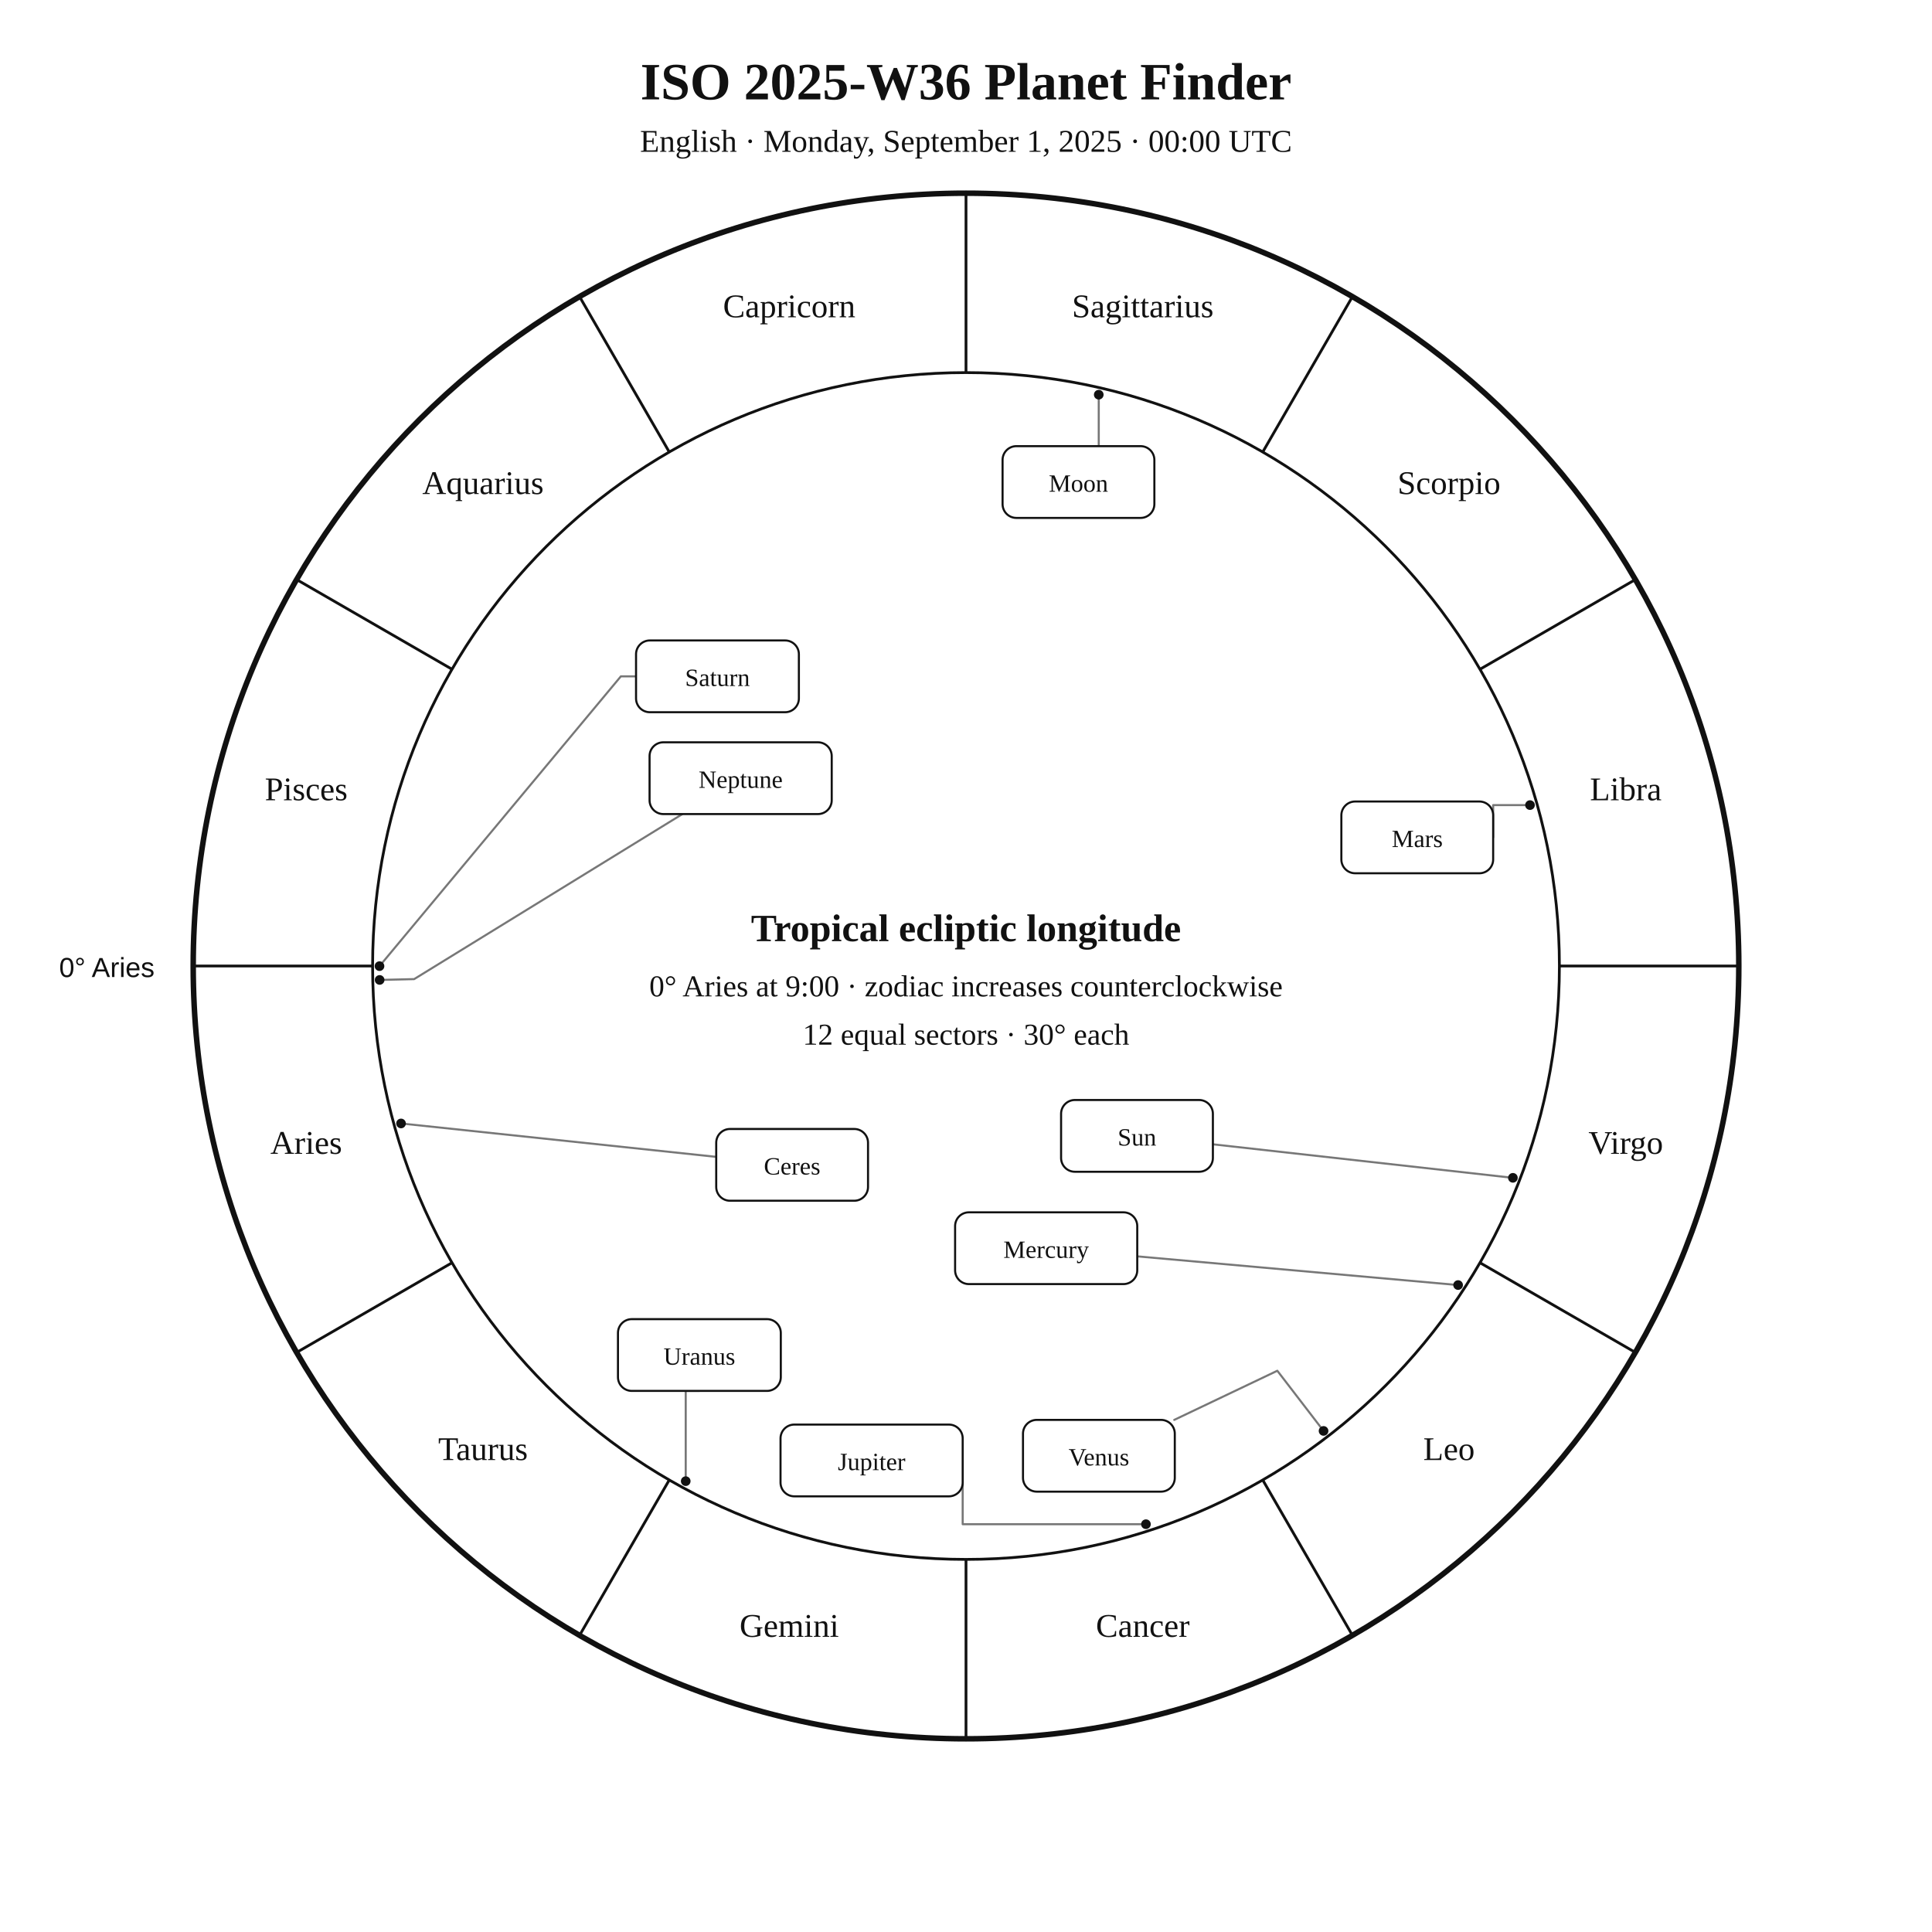
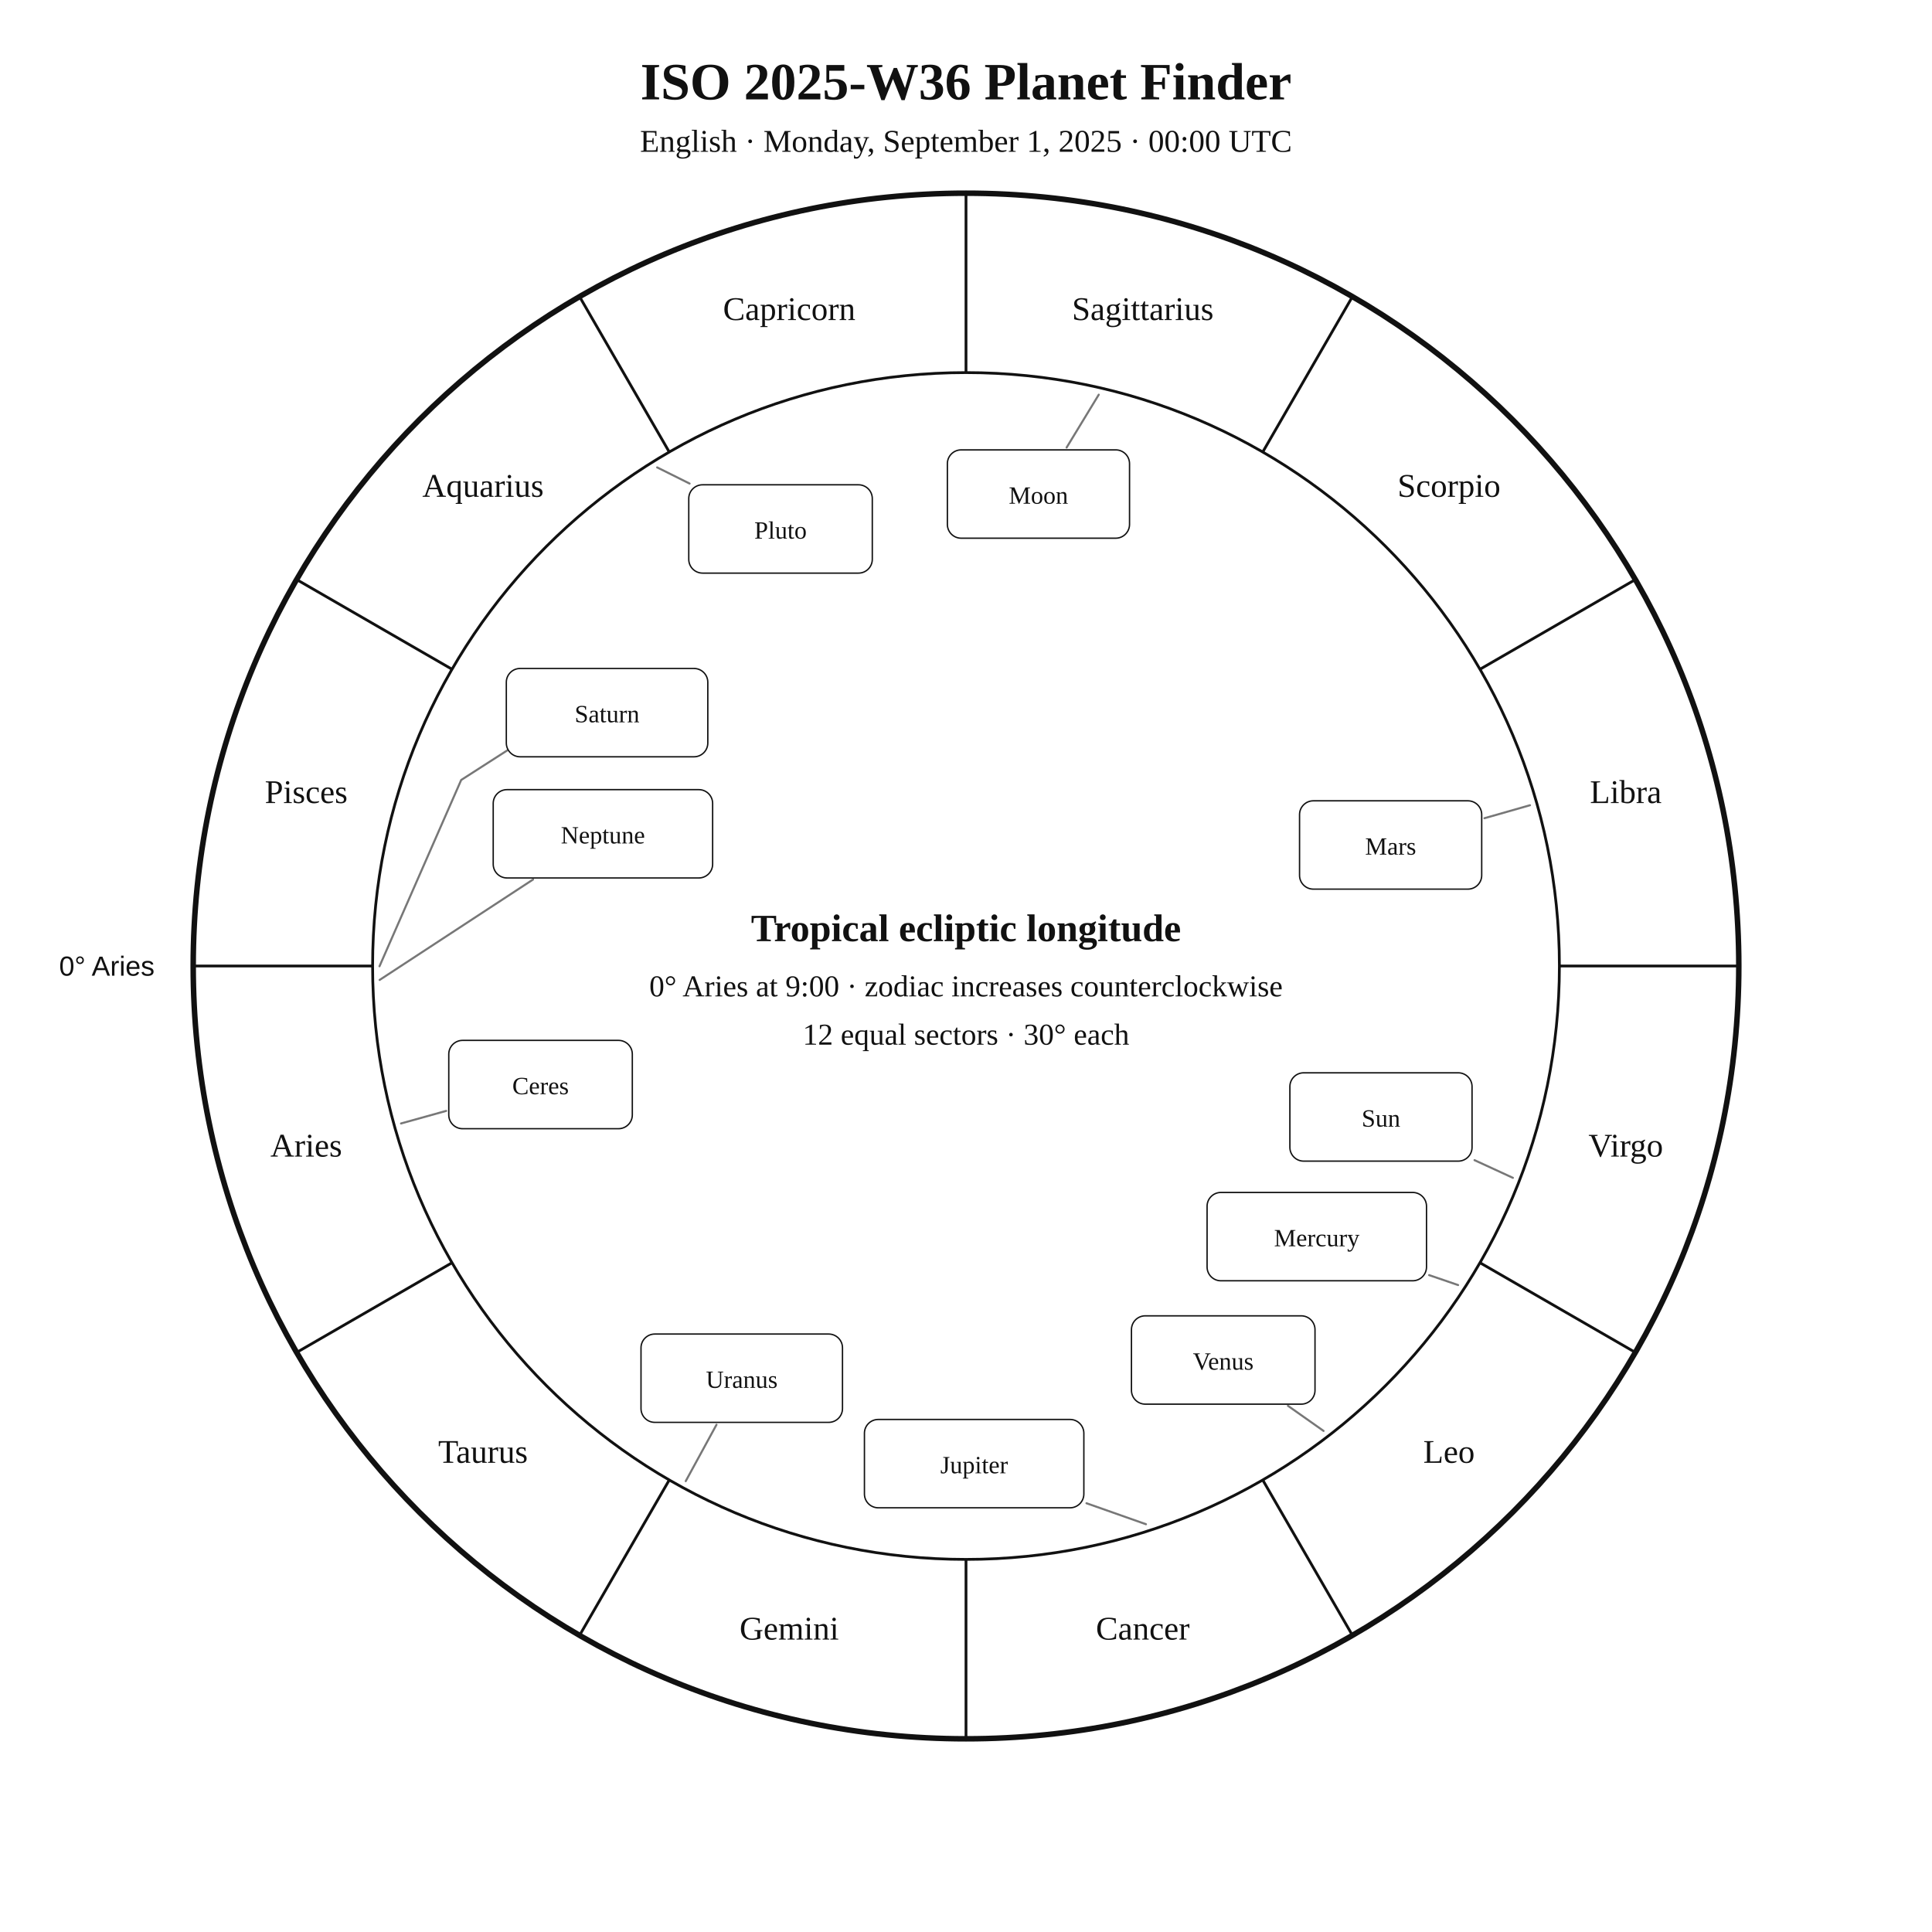
<svg xmlns="http://www.w3.org/2000/svg" width="1400" height="1400" viewBox="0 0 1400 1400">
  <rect width="100%" height="100%" fill="white" />
-   <style>text{font-family:Georgia,"Times New Roman",serif;fill:#111}.sans{font-family:Arial,Helvetica,sans-serif}.symbol{font-family:"Arial Unicode MS","Segoe UI Symbol","Noto Sans Symbols 2","Apple Symbols",serif;font-variant-emoji:text;fill:#111}</style>
+   <style>text{font-family:Georgia,"Times New Roman",serif;fill:#111!important;color:#111!important;-webkit-text-fill-color:#111!important}.sans{font-family:Arial,Helvetica,sans-serif}</style>
  <text x="700" y="72" text-anchor="middle" font-size="38" font-weight="700">ISO 2025-W36 Planet Finder</text>
  <text x="700" y="110" text-anchor="middle" font-size="23">English · Monday, September 1, 2025 · 00:00 UTC</text>
  <circle cx="700" cy="700" r="560" fill="none" stroke="#111" stroke-width="4" />
  <circle cx="700" cy="700" r="430" fill="none" stroke="#111" stroke-width="2" />
  <line x1="270.0" y1="700.0" x2="140.0" y2="700.0" stroke="#111" stroke-width="2" />
  <line x1="327.6" y1="915.0" x2="215.0" y2="980.0" stroke="#111" stroke-width="2" />
  <line x1="485.0" y1="1072.4" x2="420.0" y2="1185.0" stroke="#111" stroke-width="2" />
  <line x1="700.0" y1="1130.0" x2="700.0" y2="1260.0" stroke="#111" stroke-width="2" />
  <line x1="915.0" y1="1072.4" x2="980.0" y2="1185.0" stroke="#111" stroke-width="2" />
  <line x1="1072.4" y1="915.0" x2="1185.0" y2="980.0" stroke="#111" stroke-width="2" />
  <line x1="1130.0" y1="700.0" x2="1260.0" y2="700.0" stroke="#111" stroke-width="2" />
  <line x1="1072.4" y1="485.0" x2="1185.0" y2="420.0" stroke="#111" stroke-width="2" />
  <line x1="915.0" y1="327.6" x2="980.0" y2="215.0" stroke="#111" stroke-width="2" />
  <line x1="700.0" y1="270.0" x2="700.0" y2="140.0" stroke="#111" stroke-width="2" />
  <line x1="485.0" y1="327.6" x2="420.0" y2="215.0" stroke="#111" stroke-width="2" />
  <line x1="327.6" y1="485.0" x2="215.0" y2="420.0" stroke="#111" stroke-width="2" />
-   <text x="221.9" y="836.1" text-anchor="middle" font-size="24">Aries</text>
-   <text x="350.0" y="1058.0" text-anchor="middle" font-size="24">Taurus</text>
-   <text x="571.9" y="1186.1" text-anchor="middle" font-size="24">Gemini</text>
-   <text x="828.1" y="1186.1" text-anchor="middle" font-size="24">Cancer</text>
-   <text x="1050.0" y="1058.0" text-anchor="middle" font-size="24">Leo</text>
-   <text x="1178.1" y="836.1" text-anchor="middle" font-size="24">Virgo</text>
-   <text x="1178.1" y="579.9" text-anchor="middle" font-size="24">Libra</text>
-   <text x="1050.0" y="358.0" text-anchor="middle" font-size="24">Scorpio</text>
-   <text x="828.1" y="229.9" text-anchor="middle" font-size="24">Sagittarius</text>
-   <text x="571.9" y="229.9" text-anchor="middle" font-size="24">Capricorn</text>
-   <text x="350.0" y="358.0" text-anchor="middle" font-size="24">Aquarius</text>
-   <text x="221.9" y="579.9" text-anchor="middle" font-size="24">Pisces</text>
-   <text x="112" y="708" text-anchor="end" font-size="20" class="sans">0° Aries</text>
-   <polyline points="1096.3,853.5 878.9,829.2" fill="none" stroke="#777" stroke-width="1.5" stroke-linejoin="round" stroke-linecap="round" />
-   <circle cx="1096.3" cy="853.5" r="3.5" fill="#111" />
-   <polyline points="796.2,286.0 796.2,323.3 781.5,323.3" fill="none" stroke="#777" stroke-width="1.5" stroke-linejoin="round" stroke-linecap="round" />
-   <circle cx="796.2" cy="286.0" r="3.5" fill="#111" />
-   <polyline points="1056.6,931.2 824.1,910.4" fill="none" stroke="#777" stroke-width="1.5" stroke-linejoin="round" stroke-linecap="round" />
-   <circle cx="1056.6" cy="931.2" r="3.5" fill="#111" />
-   <polyline points="959.1,1036.9 925.6,993.3 850.9,1028.9" fill="none" stroke="#777" stroke-width="1.5" stroke-linejoin="round" stroke-linecap="round" />
-   <circle cx="959.1" cy="1036.9" r="3.5" fill="#111" />
-   <polyline points="1108.7,583.4 1082.0,583.4 1082.0,606.8" fill="none" stroke="#777" stroke-width="1.5" stroke-linejoin="round" stroke-linecap="round" />
-   <circle cx="1108.7" cy="583.4" r="3.5" fill="#111" />
-   <polyline points="830.4,1104.5 697.6,1104.5 697.6,1058.3" fill="none" stroke="#777" stroke-width="1.5" stroke-linejoin="round" stroke-linecap="round" />
-   <circle cx="830.4" cy="1104.5" r="3.5" fill="#111" />
-   <polyline points="275.0,700.1 449.9,490.1 460.9,490.1" fill="none" stroke="#777" stroke-width="1.5" stroke-linejoin="round" stroke-linecap="round" />
-   <circle cx="275.0" cy="700.1" r="3.5" fill="#111" />
-   <polyline points="496.9,1073.3 496.9,1007.9 506.8,1007.9" fill="none" stroke="#777" stroke-width="1.5" stroke-linejoin="round" stroke-linecap="round" />
-   <circle cx="496.9" cy="1073.3" r="3.5" fill="#111" />
-   <polyline points="275.1,710.1 300.1,709.5 494.5,589.9" fill="none" stroke="#777" stroke-width="1.5" stroke-linejoin="round" stroke-linecap="round" />
-   <circle cx="275.1" cy="710.1" r="3.5" fill="#111" />
-   <polyline points="290.6,814.1 519.0,838.3" fill="none" stroke="#777" stroke-width="1.5" stroke-linejoin="round" stroke-linecap="round" />
-   <circle cx="290.6" cy="814.1" r="3.5" fill="#111" />
-   <rect x="768.9" y="797.1" width="110.0" height="52.0" rx="10" fill="white" stroke="#111" stroke-width="1.5" />
-   <text x="823.9" y="830.1" text-anchor="middle" font-size="18">Sun</text>
-   <rect x="726.5" y="323.3" width="110.0" height="52.0" rx="10" fill="white" stroke="#111" stroke-width="1.5" />
-   <text x="781.5" y="356.3" text-anchor="middle" font-size="18">Moon</text>
-   <rect x="692.1" y="878.5" width="132.0" height="52.0" rx="10" fill="white" stroke="#111" stroke-width="1.5" />
-   <text x="758.1" y="911.5" text-anchor="middle" font-size="18">Mercury</text>
-   <rect x="741.3" y="1028.9" width="110.0" height="52.0" rx="10" fill="white" stroke="#111" stroke-width="1.5" />
-   <text x="796.3" y="1061.9" text-anchor="middle" font-size="18">Venus</text>
-   <rect x="972.0" y="580.8" width="110.0" height="52.0" rx="10" fill="white" stroke="#111" stroke-width="1.5" />
-   <text x="1027.0" y="613.8" text-anchor="middle" font-size="18">Mars</text>
-   <rect x="565.6" y="1032.3" width="132.0" height="52.0" rx="10" fill="white" stroke="#111" stroke-width="1.5" />
-   <text x="631.6" y="1065.3" text-anchor="middle" font-size="18">Jupiter</text>
-   <rect x="460.9" y="464.1" width="118.0" height="52.0" rx="10" fill="white" stroke="#111" stroke-width="1.5" />
-   <text x="519.9" y="497.1" text-anchor="middle" font-size="18">Saturn</text>
-   <rect x="447.8" y="955.9" width="118.0" height="52.0" rx="10" fill="white" stroke="#111" stroke-width="1.5" />
-   <text x="506.8" y="988.9" text-anchor="middle" font-size="18">Uranus</text>
-   <rect x="470.7" y="537.9" width="132.0" height="52.0" rx="10" fill="white" stroke="#111" stroke-width="1.5" />
-   <text x="536.7" y="570.9" text-anchor="middle" font-size="18">Neptune</text>
-   <rect x="519.0" y="818.1" width="110.0" height="52.0" rx="10" fill="white" stroke="#111" stroke-width="1.5" />
-   <text x="574.0" y="851.1" text-anchor="middle" font-size="18">Ceres</text>
+   <text x="221.9" y="838.1" text-anchor="middle" font-size="24">Aries</text>
+   <text x="350.0" y="1060.0" text-anchor="middle" font-size="24">Taurus</text>
+   <text x="571.9" y="1188.1" text-anchor="middle" font-size="24">Gemini</text>
+   <text x="828.1" y="1188.1" text-anchor="middle" font-size="24">Cancer</text>
+   <text x="1050.0" y="1060.0" text-anchor="middle" font-size="24">Leo</text>
+   <text x="1178.1" y="838.1" text-anchor="middle" font-size="24">Virgo</text>
+   <text x="1178.1" y="581.9" text-anchor="middle" font-size="24">Libra</text>
+   <text x="1050.0" y="360.0" text-anchor="middle" font-size="24">Scorpio</text>
+   <text x="828.1" y="231.9" text-anchor="middle" font-size="24">Sagittarius</text>
+   <text x="571.9" y="231.9" text-anchor="middle" font-size="24">Capricorn</text>
+   <text x="350.0" y="360.0" text-anchor="middle" font-size="24">Aquarius</text>
+   <text x="221.9" y="581.9" text-anchor="middle" font-size="24">Pisces</text>
+   <text x="112.0" y="707.0" text-anchor="end" font-size="20" class="sans">0° Aries</text>
+   <polyline points="1096.3,853.5 1068.5,840.7" fill="none" stroke="#777" stroke-width="1.5" stroke-linejoin="round" stroke-linecap="round" />
+   <rect x="934.7" y="777.4" width="132.0" height="64.0" rx="10" fill="white" stroke="#111" />
+   <text x="1000.7" y="816.4" text-anchor="middle" font-size="18">Sun</text>
+   <polyline points="796.2,286.0 772.9,324.3" fill="none" stroke="#777" stroke-width="1.5" stroke-linejoin="round" stroke-linecap="round" />
+   <rect x="686.5" y="326.0" width="132.0" height="64.0" rx="10" fill="white" stroke="#111" />
+   <text x="752.5" y="365.0" text-anchor="middle" font-size="18">Moon</text>
+   <polyline points="1056.6,931.2 1035.6,924.0" fill="none" stroke="#777" stroke-width="1.5" stroke-linejoin="round" stroke-linecap="round" />
+   <rect x="874.7" y="864.1" width="159.0" height="64.0" rx="10" fill="white" stroke="#111" />
+   <text x="954.2" y="903.1" text-anchor="middle" font-size="18">Mercury</text>
+   <polyline points="959.1,1036.9 933.3,1018.7" fill="none" stroke="#777" stroke-width="1.5" stroke-linejoin="round" stroke-linecap="round" />
+   <rect x="819.9" y="953.5" width="133.0" height="64.0" rx="10" fill="white" stroke="#111" />
+   <text x="886.4" y="992.5" text-anchor="middle" font-size="18">Venus</text>
+   <polyline points="1108.7,583.5 1075.7,592.9" fill="none" stroke="#777" stroke-width="1.5" stroke-linejoin="round" stroke-linecap="round" />
+   <rect x="941.7" y="580.3" width="132.0" height="64.0" rx="10" fill="white" stroke="#111" />
+   <text x="1007.7" y="619.3" text-anchor="middle" font-size="18">Mars</text>
+   <polyline points="830.4,1104.5 787.3,1089.3" fill="none" stroke="#777" stroke-width="1.5" stroke-linejoin="round" stroke-linecap="round" />
+   <rect x="626.4" y="1028.6" width="159.0" height="64.0" rx="10" fill="white" stroke="#111" />
+   <text x="705.9" y="1067.6" text-anchor="middle" font-size="18">Jupiter</text>
+   <polyline points="275.0,700.2 334.2,565.2 388.7,530.2 388.7,530.2" fill="none" stroke="#777" stroke-width="1.5" stroke-linejoin="round" stroke-linecap="round" />
+   <rect x="366.9" y="484.4" width="146.0" height="64.0" rx="10" fill="white" stroke="#111" />
+   <text x="439.9" y="523.4" text-anchor="middle" font-size="18">Saturn</text>
+   <polyline points="290.6,814.1 323.3,805.0" fill="none" stroke="#777" stroke-width="1.5" stroke-linejoin="round" stroke-linecap="round" />
+   <rect x="325.2" y="753.9" width="133.0" height="64.0" rx="10" fill="white" stroke="#111" />
+   <text x="391.7" y="792.9" text-anchor="middle" font-size="18">Ceres</text>
+   <polyline points="496.9,1073.3 519.2,1032.4" fill="none" stroke="#777" stroke-width="1.5" stroke-linejoin="round" stroke-linecap="round" />
+   <rect x="464.5" y="966.7" width="146.0" height="64.0" rx="10" fill="white" stroke="#111" />
+   <text x="537.5" y="1005.7" text-anchor="middle" font-size="18">Uranus</text>
+   <polyline points="275.1,710.1 386.3,637.3" fill="none" stroke="#777" stroke-width="1.5" stroke-linejoin="round" stroke-linecap="round" />
+   <rect x="357.4" y="572.2" width="159.0" height="64.0" rx="10" fill="white" stroke="#111" />
+   <text x="436.9" y="611.2" text-anchor="middle" font-size="18">Neptune</text>
+   <polyline points="476.2,338.7 499.7,350.4" fill="none" stroke="#777" stroke-width="1.5" stroke-linejoin="round" stroke-linecap="round" />
+   <rect x="499.1" y="351.3" width="133.0" height="64.0" rx="10" fill="white" stroke="#111" />
+   <text x="565.6" y="390.3" text-anchor="middle" font-size="18">Pluto</text>
  <text x="700" y="682" text-anchor="middle" font-size="28" font-weight="700">Tropical ecliptic longitude</text>
  <text x="700" y="722" text-anchor="middle" font-size="22">0° Aries at 9:00 · zodiac increases counterclockwise</text>
  <text x="700" y="757" text-anchor="middle" font-size="22">12 equal sectors · 30° each</text>
</svg>
